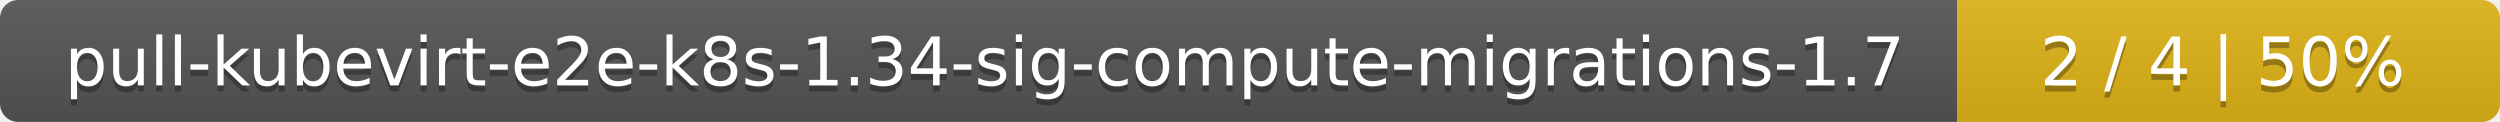
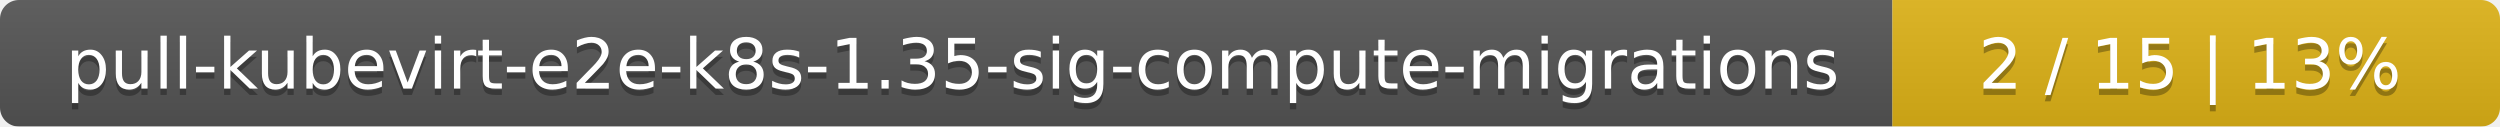
- <svg xmlns="http://www.w3.org/2000/svg" width="410" height="20">
+ <svg xmlns="http://www.w3.org/2000/svg" width="395" height="20">
  <linearGradient id="smooth" x2="0" y2="100%">
    <stop offset="0" stop-color="#bbb" stop-opacity=".1" />
    <stop offset="1" stop-opacity=".1" />
  </linearGradient>
  <mask id="round">
-     <rect width="410" height="20" rx="3" fill="#fff" />
+     <rect width="395" height="20" rx="3" fill="#fff" />
  </mask>
  <g mask="url(#round)">
-     <rect width="321" height="20" fill="#555" />
-     <rect x="321" width="89" height="20" fill="#dfb317" />
-     <rect width="410" height="20" fill="url(#smooth)" />
+     <rect width="299" height="20" fill="#555" />
+     <rect x="299" width="96" height="20" fill="#dfb317" />
+     <rect width="395" height="20" fill="url(#smooth)" />
  </g>
  <g fill="#fff" text-anchor="middle" font-family="DejaVu Sans,Verdana,Geneva,sans-serif" font-size="11">
-     <text x="161.5" y="15" fill="#010101" fill-opacity=".3">pull-kubevirt-e2e-k8s-1.34-sig-compute-migrations-1.7</text>
-     <text x="161.5" y="14">pull-kubevirt-e2e-k8s-1.34-sig-compute-migrations-1.7</text>
-     <text x="364.5" y="15" fill="#010101" fill-opacity=".3">2 / 4    |    50%</text>
-     <text x="364.5" y="14">2 / 4    |    50%</text>
+     <text x="150.5" y="15" fill="#010101" fill-opacity=".3">pull-kubevirt-e2e-k8s-1.35-sig-compute-migrations</text>
+     <text x="150.5" y="14">pull-kubevirt-e2e-k8s-1.35-sig-compute-migrations</text>
+     <text x="346" y="15" fill="#010101" fill-opacity=".3">2 / 15    |    13%</text>
+     <text x="346" y="14">2 / 15    |    13%</text>
  </g>
</svg>
